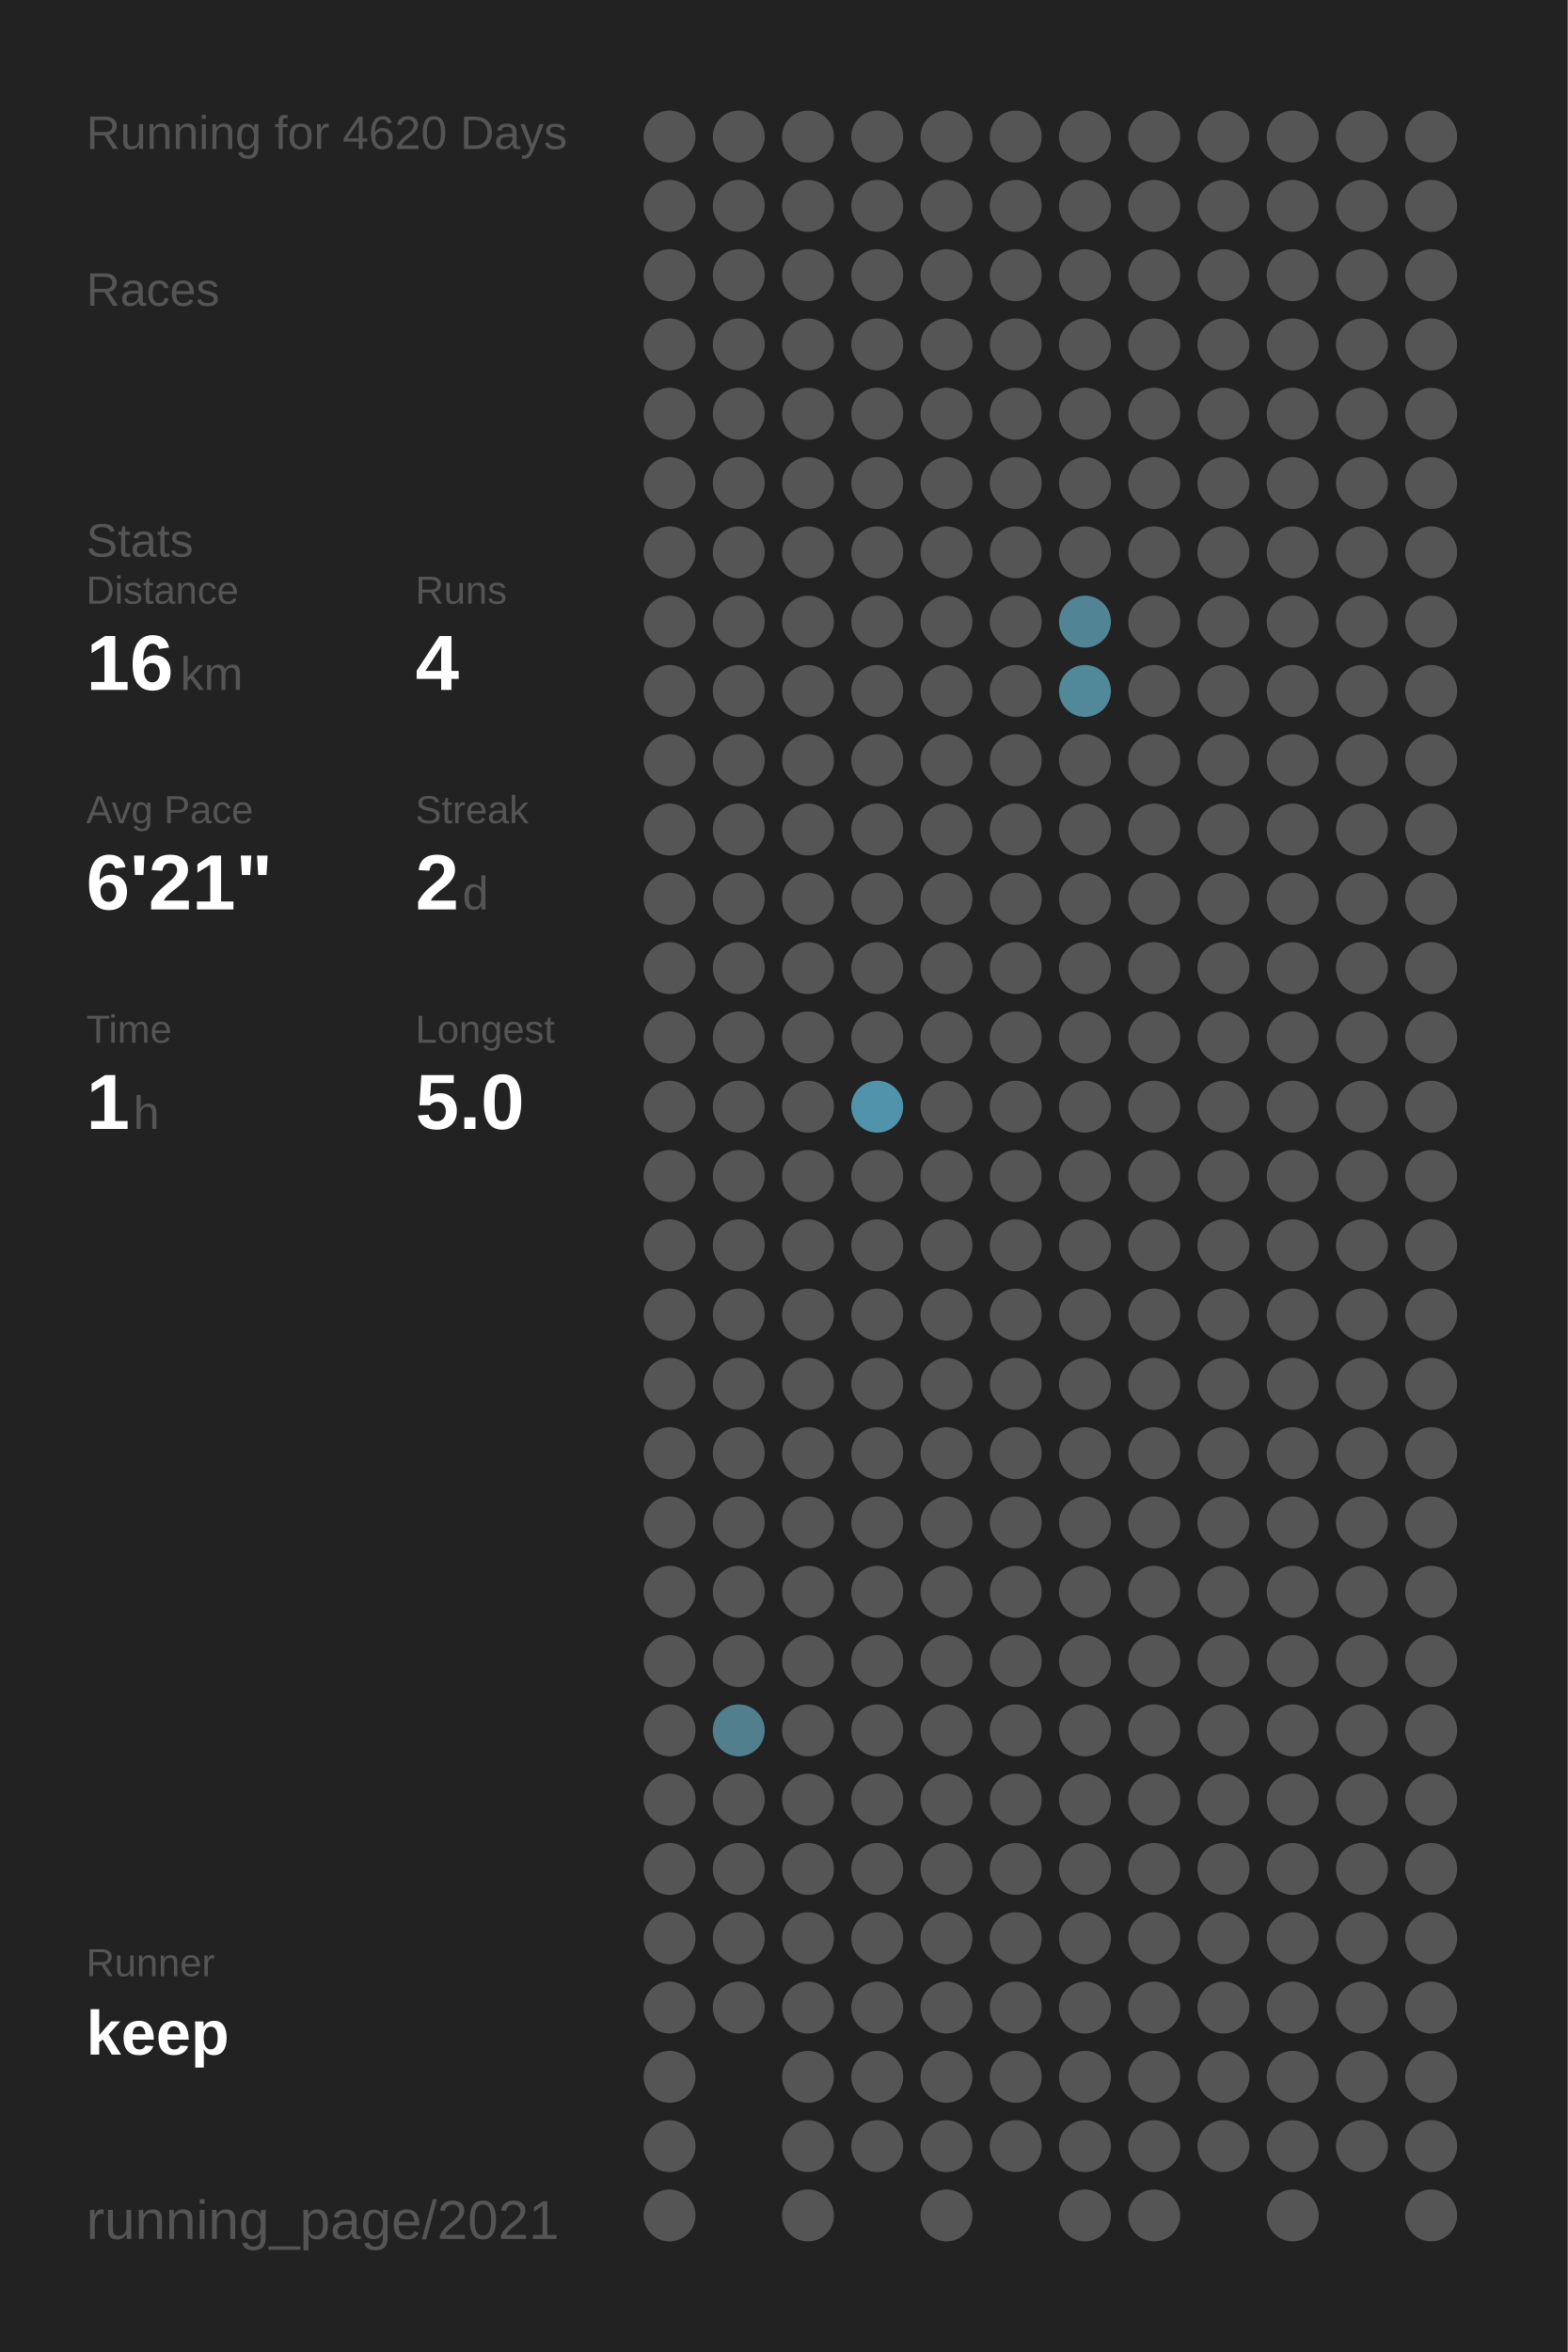
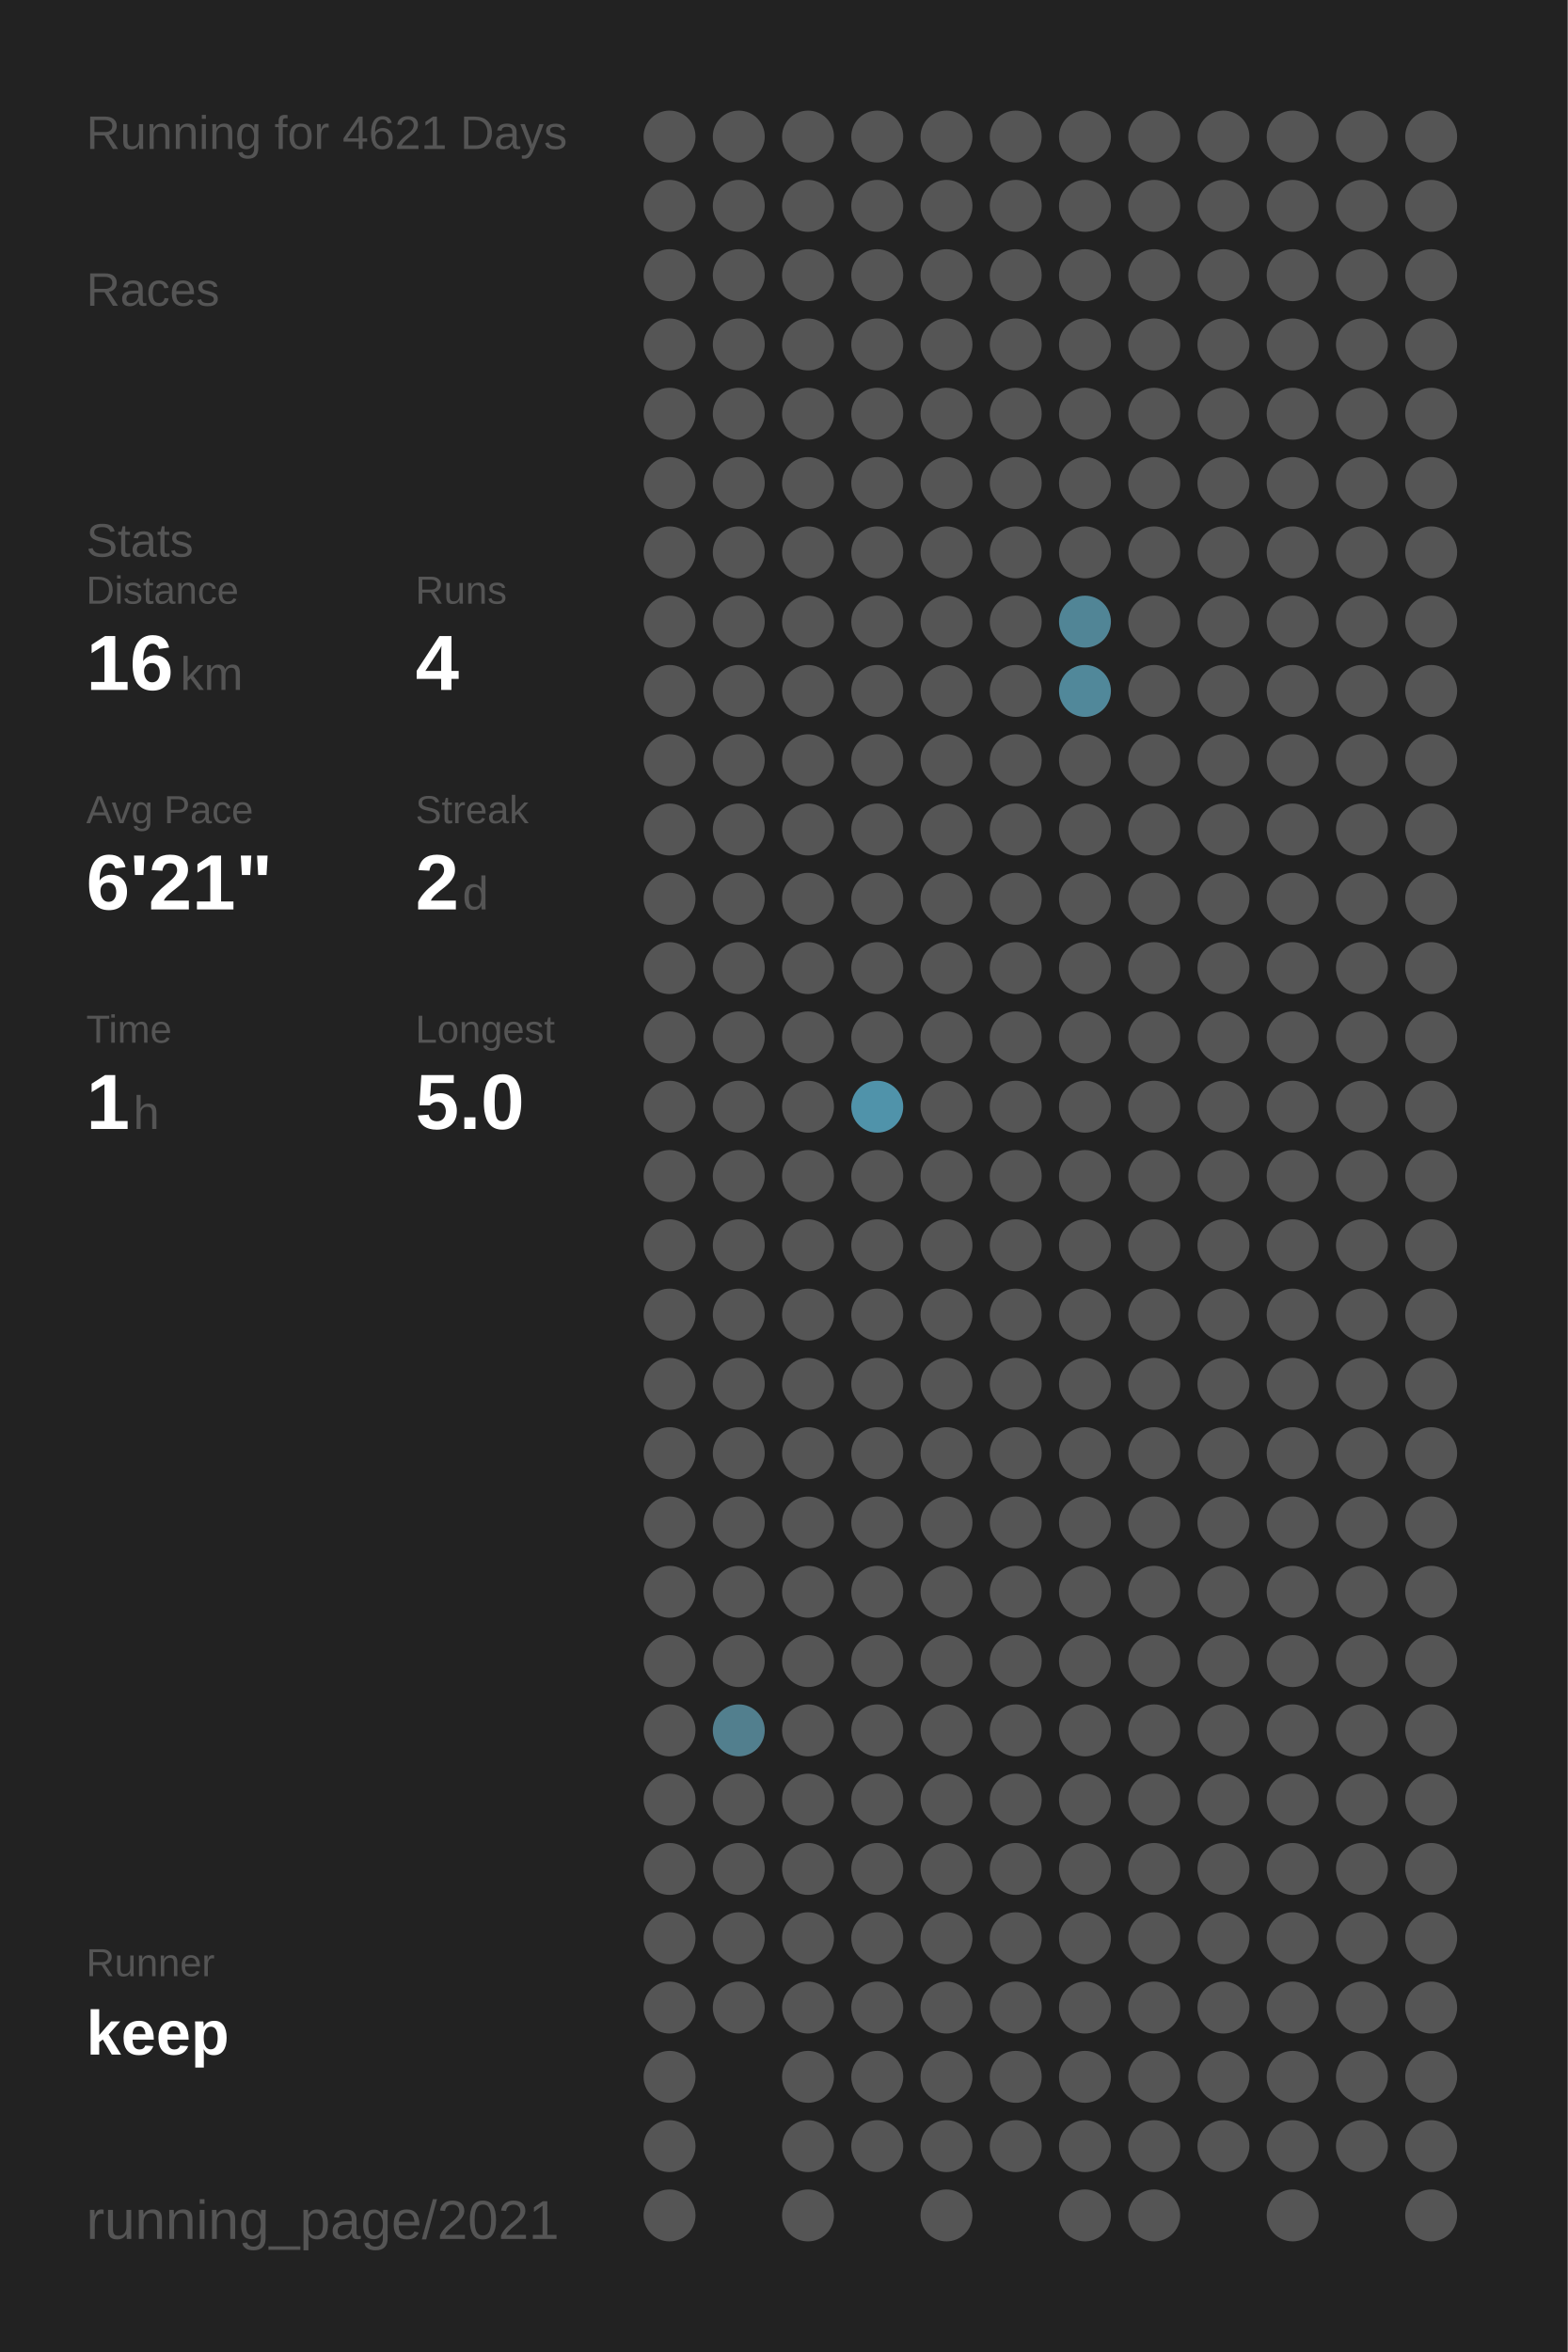
<svg xmlns="http://www.w3.org/2000/svg" baseProfile="full" height="300mm" version="1.1" viewBox="0,0,200,300" width="200mm">
  <defs />
  <rect fill="#222222" height="300" width="200" x="0" y="0" />
-   <text fill="#555555" style="font-size:6px; font-family:Arial;" x="11" y="19">Running for 4620 Days</text>
+   <text fill="#555555" style="font-size:6px; font-family:Arial;" x="11" y="19">Running for 4621 Days</text>
  <text fill="#555555" style="font-size:6px; font-family:Arial;" x="11" y="39">Races</text>
  <text fill="#555555" style="font-size:6px; font-family:Arial;" x="11" y="71">Stats</text>
  <text fill="#555555" style="font-size:5px; font-family:Arial;" x="11" y="77">Distance</text>
  <text fill="#FFFFFF" style="font-size:10px; font-family:Arial; font-weight:bold;" x="11" y="88">16</text>
  <text fill="#555555" style="font-size:6px; font-family:Arial;" x="23" y="88">km</text>
  <text fill="#555555" style="font-size:5px; font-family:Arial;" x="53" y="77">Runs</text>
  <text fill="#FFFFFF" style="font-size:10px; font-family:Arial; font-weight:bold;" x="53" y="88">4</text>
  <text fill="#555555" style="font-size:5px; font-family:Arial;" x="11" y="105">Avg Pace</text>
  <text fill="#FFFFFF" style="font-size:10px; font-family:Arial; font-weight:bold;" x="11" y="116">6'21"</text>
  <text fill="#555555" style="font-size:5px; font-family:Arial;" x="53" y="105">Streak</text>
  <text fill="#FFFFFF" style="font-size:10px; font-family:Arial; font-weight:bold;" x="53" y="116">2</text>
  <text fill="#555555" style="font-size:6px; font-family:Arial;" x="59" y="116">d</text>
  <text fill="#555555" style="font-size:5px; font-family:Arial;" x="11" y="133">Time</text>
  <text fill="#FFFFFF" style="font-size:10px; font-family:Arial; font-weight:bold;" x="11" y="144">1</text>
  <text fill="#555555" style="font-size:6px; font-family:Arial;" x="17" y="144">h</text>
  <text fill="#555555" style="font-size:5px; font-family:Arial;" x="53" y="133">Longest</text>
  <text fill="#FFFFFF" style="font-size:10px; font-family:Arial; font-weight:bold;" x="53" y="144">5.0</text>
  <text fill="#555555" style="font-size:5px; font-family:Arial;" x="11" y="252.065">Runner</text>
  <text fill="#FFFFFF" style="font-size:8px; font-family:Arial; font-weight:bold;" x="11" y="262.065">keep</text>
  <text fill="#555555" style="font-size:7px; font-family:Arial;" x="11" y="285.581">running_page/2021</text>
  <circle cx="85.417" cy="17.419" fill="#555555" r="3.312" />
  <circle cx="85.417" cy="26.258" fill="#555555" r="3.312" />
  <circle cx="85.417" cy="35.097" fill="#555555" r="3.312" />
  <circle cx="85.417" cy="43.935" fill="#555555" r="3.312" />
  <circle cx="85.417" cy="52.774" fill="#555555" r="3.312" />
  <circle cx="85.417" cy="61.613" fill="#555555" r="3.312" />
  <circle cx="85.417" cy="70.452" fill="#555555" r="3.312" />
  <circle cx="85.417" cy="79.29" fill="#555555" r="3.312" />
  <circle cx="85.417" cy="88.129" fill="#555555" r="3.312" />
  <circle cx="85.417" cy="96.968" fill="#555555" r="3.312" />
  <circle cx="85.417" cy="105.806" fill="#555555" r="3.312" />
  <circle cx="85.417" cy="114.645" fill="#555555" r="3.312" />
  <circle cx="85.417" cy="123.484" fill="#555555" r="3.312" />
  <circle cx="85.417" cy="132.323" fill="#555555" r="3.312" />
  <circle cx="85.417" cy="141.161" fill="#555555" r="3.312" />
  <circle cx="85.417" cy="150" fill="#555555" r="3.312" />
  <circle cx="85.417" cy="158.839" fill="#555555" r="3.312" />
  <circle cx="85.417" cy="167.677" fill="#555555" r="3.312" />
  <circle cx="85.417" cy="176.516" fill="#555555" r="3.312" />
  <circle cx="85.417" cy="185.355" fill="#555555" r="3.312" />
  <circle cx="85.417" cy="194.194" fill="#555555" r="3.312" />
  <circle cx="85.417" cy="203.032" fill="#555555" r="3.312" />
  <circle cx="85.417" cy="211.871" fill="#555555" r="3.312" />
  <circle cx="85.417" cy="220.71" fill="#555555" r="3.312" />
  <circle cx="85.417" cy="229.548" fill="#555555" r="3.312" />
  <circle cx="85.417" cy="238.387" fill="#555555" r="3.312" />
  <circle cx="85.417" cy="247.226" fill="#555555" r="3.312" />
  <circle cx="85.417" cy="256.065" fill="#555555" r="3.312" />
  <circle cx="85.417" cy="264.903" fill="#555555" r="3.312" />
  <circle cx="85.417" cy="273.742" fill="#555555" r="3.312" />
  <circle cx="85.417" cy="282.581" fill="#555555" r="3.312" />
  <circle cx="94.25" cy="17.419" fill="#555555" r="3.312" />
  <circle cx="94.25" cy="26.258" fill="#555555" r="3.312" />
  <circle cx="94.25" cy="35.097" fill="#555555" r="3.312" />
  <circle cx="94.25" cy="43.935" fill="#555555" r="3.312" />
  <circle cx="94.25" cy="52.774" fill="#555555" r="3.312" />
  <circle cx="94.25" cy="61.613" fill="#555555" r="3.312" />
  <circle cx="94.25" cy="70.452" fill="#555555" r="3.312" />
  <circle cx="94.25" cy="79.29" fill="#555555" r="3.312" />
  <circle cx="94.25" cy="88.129" fill="#555555" r="3.312" />
  <circle cx="94.25" cy="96.968" fill="#555555" r="3.312" />
  <circle cx="94.25" cy="105.806" fill="#555555" r="3.312" />
  <circle cx="94.25" cy="114.645" fill="#555555" r="3.312" />
  <circle cx="94.25" cy="123.484" fill="#555555" r="3.312" />
  <circle cx="94.25" cy="132.323" fill="#555555" r="3.312" />
  <circle cx="94.25" cy="141.161" fill="#555555" r="3.312" />
  <circle cx="94.25" cy="150" fill="#555555" r="3.312" />
  <circle cx="94.25" cy="158.839" fill="#555555" r="3.312" />
  <circle cx="94.25" cy="167.677" fill="#555555" r="3.312" />
  <circle cx="94.25" cy="176.516" fill="#555555" r="3.312" />
  <circle cx="94.25" cy="185.355" fill="#555555" r="3.312" />
  <circle cx="94.25" cy="194.194" fill="#555555" r="3.312" />
  <circle cx="94.25" cy="203.032" fill="#555555" r="3.312" />
  <circle cx="94.25" cy="211.871" fill="#555555" r="3.312" />
  <circle cx="94.25" cy="220.71" fill="#527f8e" r="3.312" />
  <circle cx="94.25" cy="229.548" fill="#555555" r="3.312" />
  <circle cx="94.25" cy="238.387" fill="#555555" r="3.312" />
  <circle cx="94.25" cy="247.226" fill="#555555" r="3.312" />
  <circle cx="94.25" cy="256.065" fill="#555555" r="3.312" />
  <circle cx="103.083" cy="17.419" fill="#555555" r="3.312" />
  <circle cx="103.083" cy="26.258" fill="#555555" r="3.312" />
  <circle cx="103.083" cy="35.097" fill="#555555" r="3.312" />
  <circle cx="103.083" cy="43.935" fill="#555555" r="3.312" />
  <circle cx="103.083" cy="52.774" fill="#555555" r="3.312" />
  <circle cx="103.083" cy="61.613" fill="#555555" r="3.312" />
  <circle cx="103.083" cy="70.452" fill="#555555" r="3.312" />
  <circle cx="103.083" cy="79.29" fill="#555555" r="3.312" />
  <circle cx="103.083" cy="88.129" fill="#555555" r="3.312" />
  <circle cx="103.083" cy="96.968" fill="#555555" r="3.312" />
  <circle cx="103.083" cy="105.806" fill="#555555" r="3.312" />
  <circle cx="103.083" cy="114.645" fill="#555555" r="3.312" />
  <circle cx="103.083" cy="123.484" fill="#555555" r="3.312" />
  <circle cx="103.083" cy="132.323" fill="#555555" r="3.312" />
  <circle cx="103.083" cy="141.161" fill="#555555" r="3.312" />
  <circle cx="103.083" cy="150" fill="#555555" r="3.312" />
  <circle cx="103.083" cy="158.839" fill="#555555" r="3.312" />
  <circle cx="103.083" cy="167.677" fill="#555555" r="3.312" />
  <circle cx="103.083" cy="176.516" fill="#555555" r="3.312" />
  <circle cx="103.083" cy="185.355" fill="#555555" r="3.312" />
  <circle cx="103.083" cy="194.194" fill="#555555" r="3.312" />
  <circle cx="103.083" cy="203.032" fill="#555555" r="3.312" />
  <circle cx="103.083" cy="211.871" fill="#555555" r="3.312" />
  <circle cx="103.083" cy="220.71" fill="#555555" r="3.312" />
  <circle cx="103.083" cy="229.548" fill="#555555" r="3.312" />
  <circle cx="103.083" cy="238.387" fill="#555555" r="3.312" />
  <circle cx="103.083" cy="247.226" fill="#555555" r="3.312" />
  <circle cx="103.083" cy="256.065" fill="#555555" r="3.312" />
  <circle cx="103.083" cy="264.903" fill="#555555" r="3.312" />
  <circle cx="103.083" cy="273.742" fill="#555555" r="3.312" />
  <circle cx="103.083" cy="282.581" fill="#555555" r="3.312" />
  <circle cx="111.917" cy="17.419" fill="#555555" r="3.312" />
  <circle cx="111.917" cy="26.258" fill="#555555" r="3.312" />
  <circle cx="111.917" cy="35.097" fill="#555555" r="3.312" />
  <circle cx="111.917" cy="43.935" fill="#555555" r="3.312" />
  <circle cx="111.917" cy="52.774" fill="#555555" r="3.312" />
  <circle cx="111.917" cy="61.613" fill="#555555" r="3.312" />
  <circle cx="111.917" cy="70.452" fill="#555555" r="3.312" />
  <circle cx="111.917" cy="79.29" fill="#555555" r="3.312" />
  <circle cx="111.917" cy="88.129" fill="#555555" r="3.312" />
  <circle cx="111.917" cy="96.968" fill="#555555" r="3.312" />
  <circle cx="111.917" cy="105.806" fill="#555555" r="3.312" />
  <circle cx="111.917" cy="114.645" fill="#555555" r="3.312" />
  <circle cx="111.917" cy="123.484" fill="#555555" r="3.312" />
  <circle cx="111.917" cy="132.323" fill="#555555" r="3.312" />
  <circle cx="111.917" cy="141.161" fill="#5093aa" r="3.312" />
  <circle cx="111.917" cy="150" fill="#555555" r="3.312" />
  <circle cx="111.917" cy="158.839" fill="#555555" r="3.312" />
  <circle cx="111.917" cy="167.677" fill="#555555" r="3.312" />
  <circle cx="111.917" cy="176.516" fill="#555555" r="3.312" />
  <circle cx="111.917" cy="185.355" fill="#555555" r="3.312" />
  <circle cx="111.917" cy="194.194" fill="#555555" r="3.312" />
  <circle cx="111.917" cy="203.032" fill="#555555" r="3.312" />
  <circle cx="111.917" cy="211.871" fill="#555555" r="3.312" />
  <circle cx="111.917" cy="220.71" fill="#555555" r="3.312" />
  <circle cx="111.917" cy="229.548" fill="#555555" r="3.312" />
  <circle cx="111.917" cy="238.387" fill="#555555" r="3.312" />
  <circle cx="111.917" cy="247.226" fill="#555555" r="3.312" />
  <circle cx="111.917" cy="256.065" fill="#555555" r="3.312" />
  <circle cx="111.917" cy="264.903" fill="#555555" r="3.312" />
  <circle cx="111.917" cy="273.742" fill="#555555" r="3.312" />
  <circle cx="120.75" cy="17.419" fill="#555555" r="3.312" />
  <circle cx="120.75" cy="26.258" fill="#555555" r="3.312" />
  <circle cx="120.75" cy="35.097" fill="#555555" r="3.312" />
  <circle cx="120.75" cy="43.935" fill="#555555" r="3.312" />
  <circle cx="120.75" cy="52.774" fill="#555555" r="3.312" />
  <circle cx="120.75" cy="61.613" fill="#555555" r="3.312" />
  <circle cx="120.75" cy="70.452" fill="#555555" r="3.312" />
  <circle cx="120.75" cy="79.29" fill="#555555" r="3.312" />
  <circle cx="120.75" cy="88.129" fill="#555555" r="3.312" />
  <circle cx="120.75" cy="96.968" fill="#555555" r="3.312" />
  <circle cx="120.75" cy="105.806" fill="#555555" r="3.312" />
  <circle cx="120.75" cy="114.645" fill="#555555" r="3.312" />
  <circle cx="120.75" cy="123.484" fill="#555555" r="3.312" />
  <circle cx="120.75" cy="132.323" fill="#555555" r="3.312" />
  <circle cx="120.75" cy="141.161" fill="#555555" r="3.312" />
  <circle cx="120.75" cy="150" fill="#555555" r="3.312" />
  <circle cx="120.75" cy="158.839" fill="#555555" r="3.312" />
  <circle cx="120.75" cy="167.677" fill="#555555" r="3.312" />
  <circle cx="120.75" cy="176.516" fill="#555555" r="3.312" />
  <circle cx="120.75" cy="185.355" fill="#555555" r="3.312" />
  <circle cx="120.75" cy="194.194" fill="#555555" r="3.312" />
  <circle cx="120.75" cy="203.032" fill="#555555" r="3.312" />
  <circle cx="120.75" cy="211.871" fill="#555555" r="3.312" />
  <circle cx="120.75" cy="220.71" fill="#555555" r="3.312" />
  <circle cx="120.75" cy="229.548" fill="#555555" r="3.312" />
  <circle cx="120.75" cy="238.387" fill="#555555" r="3.312" />
  <circle cx="120.75" cy="247.226" fill="#555555" r="3.312" />
  <circle cx="120.75" cy="256.065" fill="#555555" r="3.312" />
  <circle cx="120.75" cy="264.903" fill="#555555" r="3.312" />
  <circle cx="120.75" cy="273.742" fill="#555555" r="3.312" />
  <circle cx="120.75" cy="282.581" fill="#555555" r="3.312" />
  <circle cx="129.583" cy="17.419" fill="#555555" r="3.312" />
  <circle cx="129.583" cy="26.258" fill="#555555" r="3.312" />
  <circle cx="129.583" cy="35.097" fill="#555555" r="3.312" />
  <circle cx="129.583" cy="43.935" fill="#555555" r="3.312" />
  <circle cx="129.583" cy="52.774" fill="#555555" r="3.312" />
  <circle cx="129.583" cy="61.613" fill="#555555" r="3.312" />
  <circle cx="129.583" cy="70.452" fill="#555555" r="3.312" />
  <circle cx="129.583" cy="79.29" fill="#555555" r="3.312" />
  <circle cx="129.583" cy="88.129" fill="#555555" r="3.312" />
  <circle cx="129.583" cy="96.968" fill="#555555" r="3.312" />
  <circle cx="129.583" cy="105.806" fill="#555555" r="3.312" />
  <circle cx="129.583" cy="114.645" fill="#555555" r="3.312" />
  <circle cx="129.583" cy="123.484" fill="#555555" r="3.312" />
  <circle cx="129.583" cy="132.323" fill="#555555" r="3.312" />
  <circle cx="129.583" cy="141.161" fill="#555555" r="3.312" />
  <circle cx="129.583" cy="150" fill="#555555" r="3.312" />
  <circle cx="129.583" cy="158.839" fill="#555555" r="3.312" />
  <circle cx="129.583" cy="167.677" fill="#555555" r="3.312" />
  <circle cx="129.583" cy="176.516" fill="#555555" r="3.312" />
  <circle cx="129.583" cy="185.355" fill="#555555" r="3.312" />
  <circle cx="129.583" cy="194.194" fill="#555555" r="3.312" />
  <circle cx="129.583" cy="203.032" fill="#555555" r="3.312" />
  <circle cx="129.583" cy="211.871" fill="#555555" r="3.312" />
  <circle cx="129.583" cy="220.71" fill="#555555" r="3.312" />
  <circle cx="129.583" cy="229.548" fill="#555555" r="3.312" />
  <circle cx="129.583" cy="238.387" fill="#555555" r="3.312" />
  <circle cx="129.583" cy="247.226" fill="#555555" r="3.312" />
  <circle cx="129.583" cy="256.065" fill="#555555" r="3.312" />
  <circle cx="129.583" cy="264.903" fill="#555555" r="3.312" />
  <circle cx="129.583" cy="273.742" fill="#555555" r="3.312" />
  <circle cx="138.417" cy="17.419" fill="#555555" r="3.312" />
  <circle cx="138.417" cy="26.258" fill="#555555" r="3.312" />
  <circle cx="138.417" cy="35.097" fill="#555555" r="3.312" />
  <circle cx="138.417" cy="43.935" fill="#555555" r="3.312" />
  <circle cx="138.417" cy="52.774" fill="#555555" r="3.312" />
  <circle cx="138.417" cy="61.613" fill="#555555" r="3.312" />
  <circle cx="138.417" cy="70.452" fill="#555555" r="3.312" />
  <circle cx="138.417" cy="79.29" fill="#518596" r="3.312" />
  <circle cx="138.417" cy="88.129" fill="#51889a" r="3.312" />
  <circle cx="138.417" cy="96.968" fill="#555555" r="3.312" />
  <circle cx="138.417" cy="105.806" fill="#555555" r="3.312" />
  <circle cx="138.417" cy="114.645" fill="#555555" r="3.312" />
  <circle cx="138.417" cy="123.484" fill="#555555" r="3.312" />
  <circle cx="138.417" cy="132.323" fill="#555555" r="3.312" />
  <circle cx="138.417" cy="141.161" fill="#555555" r="3.312" />
  <circle cx="138.417" cy="150" fill="#555555" r="3.312" />
  <circle cx="138.417" cy="158.839" fill="#555555" r="3.312" />
  <circle cx="138.417" cy="167.677" fill="#555555" r="3.312" />
  <circle cx="138.417" cy="176.516" fill="#555555" r="3.312" />
  <circle cx="138.417" cy="185.355" fill="#555555" r="3.312" />
  <circle cx="138.417" cy="194.194" fill="#555555" r="3.312" />
  <circle cx="138.417" cy="203.032" fill="#555555" r="3.312" />
  <circle cx="138.417" cy="211.871" fill="#555555" r="3.312" />
  <circle cx="138.417" cy="220.71" fill="#555555" r="3.312" />
  <circle cx="138.417" cy="229.548" fill="#555555" r="3.312" />
  <circle cx="138.417" cy="238.387" fill="#555555" r="3.312" />
  <circle cx="138.417" cy="247.226" fill="#555555" r="3.312" />
  <circle cx="138.417" cy="256.065" fill="#555555" r="3.312" />
  <circle cx="138.417" cy="264.903" fill="#555555" r="3.312" />
  <circle cx="138.417" cy="273.742" fill="#555555" r="3.312" />
  <circle cx="138.417" cy="282.581" fill="#555555" r="3.312" />
  <circle cx="147.25" cy="17.419" fill="#555555" r="3.312" />
  <circle cx="147.25" cy="26.258" fill="#555555" r="3.312" />
  <circle cx="147.25" cy="35.097" fill="#555555" r="3.312" />
  <circle cx="147.25" cy="43.935" fill="#555555" r="3.312" />
  <circle cx="147.25" cy="52.774" fill="#555555" r="3.312" />
  <circle cx="147.25" cy="61.613" fill="#555555" r="3.312" />
  <circle cx="147.25" cy="70.452" fill="#555555" r="3.312" />
  <circle cx="147.25" cy="79.29" fill="#555555" r="3.312" />
  <circle cx="147.25" cy="88.129" fill="#555555" r="3.312" />
  <circle cx="147.25" cy="96.968" fill="#555555" r="3.312" />
  <circle cx="147.25" cy="105.806" fill="#555555" r="3.312" />
  <circle cx="147.25" cy="114.645" fill="#555555" r="3.312" />
  <circle cx="147.25" cy="123.484" fill="#555555" r="3.312" />
  <circle cx="147.25" cy="132.323" fill="#555555" r="3.312" />
  <circle cx="147.25" cy="141.161" fill="#555555" r="3.312" />
  <circle cx="147.25" cy="150" fill="#555555" r="3.312" />
  <circle cx="147.25" cy="158.839" fill="#555555" r="3.312" />
  <circle cx="147.25" cy="167.677" fill="#555555" r="3.312" />
  <circle cx="147.25" cy="176.516" fill="#555555" r="3.312" />
  <circle cx="147.25" cy="185.355" fill="#555555" r="3.312" />
  <circle cx="147.25" cy="194.194" fill="#555555" r="3.312" />
  <circle cx="147.25" cy="203.032" fill="#555555" r="3.312" />
  <circle cx="147.25" cy="211.871" fill="#555555" r="3.312" />
  <circle cx="147.25" cy="220.71" fill="#555555" r="3.312" />
  <circle cx="147.25" cy="229.548" fill="#555555" r="3.312" />
  <circle cx="147.25" cy="238.387" fill="#555555" r="3.312" />
  <circle cx="147.25" cy="247.226" fill="#555555" r="3.312" />
  <circle cx="147.25" cy="256.065" fill="#555555" r="3.312" />
  <circle cx="147.25" cy="264.903" fill="#555555" r="3.312" />
  <circle cx="147.25" cy="273.742" fill="#555555" r="3.312" />
  <circle cx="147.25" cy="282.581" fill="#555555" r="3.312" />
  <circle cx="156.083" cy="17.419" fill="#555555" r="3.312" />
  <circle cx="156.083" cy="26.258" fill="#555555" r="3.312" />
  <circle cx="156.083" cy="35.097" fill="#555555" r="3.312" />
  <circle cx="156.083" cy="43.935" fill="#555555" r="3.312" />
  <circle cx="156.083" cy="52.774" fill="#555555" r="3.312" />
  <circle cx="156.083" cy="61.613" fill="#555555" r="3.312" />
  <circle cx="156.083" cy="70.452" fill="#555555" r="3.312" />
  <circle cx="156.083" cy="79.29" fill="#555555" r="3.312" />
  <circle cx="156.083" cy="88.129" fill="#555555" r="3.312" />
  <circle cx="156.083" cy="96.968" fill="#555555" r="3.312" />
  <circle cx="156.083" cy="105.806" fill="#555555" r="3.312" />
  <circle cx="156.083" cy="114.645" fill="#555555" r="3.312" />
  <circle cx="156.083" cy="123.484" fill="#555555" r="3.312" />
  <circle cx="156.083" cy="132.323" fill="#555555" r="3.312" />
  <circle cx="156.083" cy="141.161" fill="#555555" r="3.312" />
  <circle cx="156.083" cy="150" fill="#555555" r="3.312" />
  <circle cx="156.083" cy="158.839" fill="#555555" r="3.312" />
  <circle cx="156.083" cy="167.677" fill="#555555" r="3.312" />
  <circle cx="156.083" cy="176.516" fill="#555555" r="3.312" />
  <circle cx="156.083" cy="185.355" fill="#555555" r="3.312" />
  <circle cx="156.083" cy="194.194" fill="#555555" r="3.312" />
  <circle cx="156.083" cy="203.032" fill="#555555" r="3.312" />
  <circle cx="156.083" cy="211.871" fill="#555555" r="3.312" />
  <circle cx="156.083" cy="220.71" fill="#555555" r="3.312" />
  <circle cx="156.083" cy="229.548" fill="#555555" r="3.312" />
  <circle cx="156.083" cy="238.387" fill="#555555" r="3.312" />
  <circle cx="156.083" cy="247.226" fill="#555555" r="3.312" />
  <circle cx="156.083" cy="256.065" fill="#555555" r="3.312" />
  <circle cx="156.083" cy="264.903" fill="#555555" r="3.312" />
  <circle cx="156.083" cy="273.742" fill="#555555" r="3.312" />
  <circle cx="164.917" cy="17.419" fill="#555555" r="3.312" />
  <circle cx="164.917" cy="26.258" fill="#555555" r="3.312" />
  <circle cx="164.917" cy="35.097" fill="#555555" r="3.312" />
  <circle cx="164.917" cy="43.935" fill="#555555" r="3.312" />
  <circle cx="164.917" cy="52.774" fill="#555555" r="3.312" />
  <circle cx="164.917" cy="61.613" fill="#555555" r="3.312" />
  <circle cx="164.917" cy="70.452" fill="#555555" r="3.312" />
  <circle cx="164.917" cy="79.29" fill="#555555" r="3.312" />
  <circle cx="164.917" cy="88.129" fill="#555555" r="3.312" />
  <circle cx="164.917" cy="96.968" fill="#555555" r="3.312" />
  <circle cx="164.917" cy="105.806" fill="#555555" r="3.312" />
  <circle cx="164.917" cy="114.645" fill="#555555" r="3.312" />
  <circle cx="164.917" cy="123.484" fill="#555555" r="3.312" />
  <circle cx="164.917" cy="132.323" fill="#555555" r="3.312" />
  <circle cx="164.917" cy="141.161" fill="#555555" r="3.312" />
  <circle cx="164.917" cy="150" fill="#555555" r="3.312" />
  <circle cx="164.917" cy="158.839" fill="#555555" r="3.312" />
  <circle cx="164.917" cy="167.677" fill="#555555" r="3.312" />
  <circle cx="164.917" cy="176.516" fill="#555555" r="3.312" />
  <circle cx="164.917" cy="185.355" fill="#555555" r="3.312" />
  <circle cx="164.917" cy="194.194" fill="#555555" r="3.312" />
  <circle cx="164.917" cy="203.032" fill="#555555" r="3.312" />
  <circle cx="164.917" cy="211.871" fill="#555555" r="3.312" />
  <circle cx="164.917" cy="220.71" fill="#555555" r="3.312" />
  <circle cx="164.917" cy="229.548" fill="#555555" r="3.312" />
  <circle cx="164.917" cy="238.387" fill="#555555" r="3.312" />
  <circle cx="164.917" cy="247.226" fill="#555555" r="3.312" />
  <circle cx="164.917" cy="256.065" fill="#555555" r="3.312" />
  <circle cx="164.917" cy="264.903" fill="#555555" r="3.312" />
  <circle cx="164.917" cy="273.742" fill="#555555" r="3.312" />
  <circle cx="164.917" cy="282.581" fill="#555555" r="3.312" />
  <circle cx="173.75" cy="17.419" fill="#555555" r="3.312" />
  <circle cx="173.75" cy="26.258" fill="#555555" r="3.312" />
  <circle cx="173.75" cy="35.097" fill="#555555" r="3.312" />
  <circle cx="173.75" cy="43.935" fill="#555555" r="3.312" />
  <circle cx="173.75" cy="52.774" fill="#555555" r="3.312" />
  <circle cx="173.75" cy="61.613" fill="#555555" r="3.312" />
  <circle cx="173.75" cy="70.452" fill="#555555" r="3.312" />
  <circle cx="173.75" cy="79.29" fill="#555555" r="3.312" />
  <circle cx="173.75" cy="88.129" fill="#555555" r="3.312" />
  <circle cx="173.75" cy="96.968" fill="#555555" r="3.312" />
  <circle cx="173.75" cy="105.806" fill="#555555" r="3.312" />
  <circle cx="173.75" cy="114.645" fill="#555555" r="3.312" />
  <circle cx="173.75" cy="123.484" fill="#555555" r="3.312" />
  <circle cx="173.75" cy="132.323" fill="#555555" r="3.312" />
  <circle cx="173.75" cy="141.161" fill="#555555" r="3.312" />
  <circle cx="173.75" cy="150" fill="#555555" r="3.312" />
  <circle cx="173.75" cy="158.839" fill="#555555" r="3.312" />
  <circle cx="173.75" cy="167.677" fill="#555555" r="3.312" />
  <circle cx="173.75" cy="176.516" fill="#555555" r="3.312" />
  <circle cx="173.75" cy="185.355" fill="#555555" r="3.312" />
  <circle cx="173.75" cy="194.194" fill="#555555" r="3.312" />
  <circle cx="173.75" cy="203.032" fill="#555555" r="3.312" />
  <circle cx="173.75" cy="211.871" fill="#555555" r="3.312" />
  <circle cx="173.75" cy="220.71" fill="#555555" r="3.312" />
  <circle cx="173.75" cy="229.548" fill="#555555" r="3.312" />
  <circle cx="173.75" cy="238.387" fill="#555555" r="3.312" />
  <circle cx="173.75" cy="247.226" fill="#555555" r="3.312" />
  <circle cx="173.75" cy="256.065" fill="#555555" r="3.312" />
  <circle cx="173.75" cy="264.903" fill="#555555" r="3.312" />
  <circle cx="173.75" cy="273.742" fill="#555555" r="3.312" />
  <circle cx="182.583" cy="17.419" fill="#555555" r="3.312" />
  <circle cx="182.583" cy="26.258" fill="#555555" r="3.312" />
  <circle cx="182.583" cy="35.097" fill="#555555" r="3.312" />
  <circle cx="182.583" cy="43.935" fill="#555555" r="3.312" />
  <circle cx="182.583" cy="52.774" fill="#555555" r="3.312" />
  <circle cx="182.583" cy="61.613" fill="#555555" r="3.312" />
  <circle cx="182.583" cy="70.452" fill="#555555" r="3.312" />
  <circle cx="182.583" cy="79.29" fill="#555555" r="3.312" />
  <circle cx="182.583" cy="88.129" fill="#555555" r="3.312" />
  <circle cx="182.583" cy="96.968" fill="#555555" r="3.312" />
  <circle cx="182.583" cy="105.806" fill="#555555" r="3.312" />
  <circle cx="182.583" cy="114.645" fill="#555555" r="3.312" />
  <circle cx="182.583" cy="123.484" fill="#555555" r="3.312" />
  <circle cx="182.583" cy="132.323" fill="#555555" r="3.312" />
  <circle cx="182.583" cy="141.161" fill="#555555" r="3.312" />
  <circle cx="182.583" cy="150" fill="#555555" r="3.312" />
  <circle cx="182.583" cy="158.839" fill="#555555" r="3.312" />
  <circle cx="182.583" cy="167.677" fill="#555555" r="3.312" />
  <circle cx="182.583" cy="176.516" fill="#555555" r="3.312" />
  <circle cx="182.583" cy="185.355" fill="#555555" r="3.312" />
  <circle cx="182.583" cy="194.194" fill="#555555" r="3.312" />
  <circle cx="182.583" cy="203.032" fill="#555555" r="3.312" />
  <circle cx="182.583" cy="211.871" fill="#555555" r="3.312" />
  <circle cx="182.583" cy="220.71" fill="#555555" r="3.312" />
  <circle cx="182.583" cy="229.548" fill="#555555" r="3.312" />
  <circle cx="182.583" cy="238.387" fill="#555555" r="3.312" />
  <circle cx="182.583" cy="247.226" fill="#555555" r="3.312" />
  <circle cx="182.583" cy="256.065" fill="#555555" r="3.312" />
  <circle cx="182.583" cy="264.903" fill="#555555" r="3.312" />
  <circle cx="182.583" cy="273.742" fill="#555555" r="3.312" />
  <circle cx="182.583" cy="282.581" fill="#555555" r="3.312" />
</svg>
